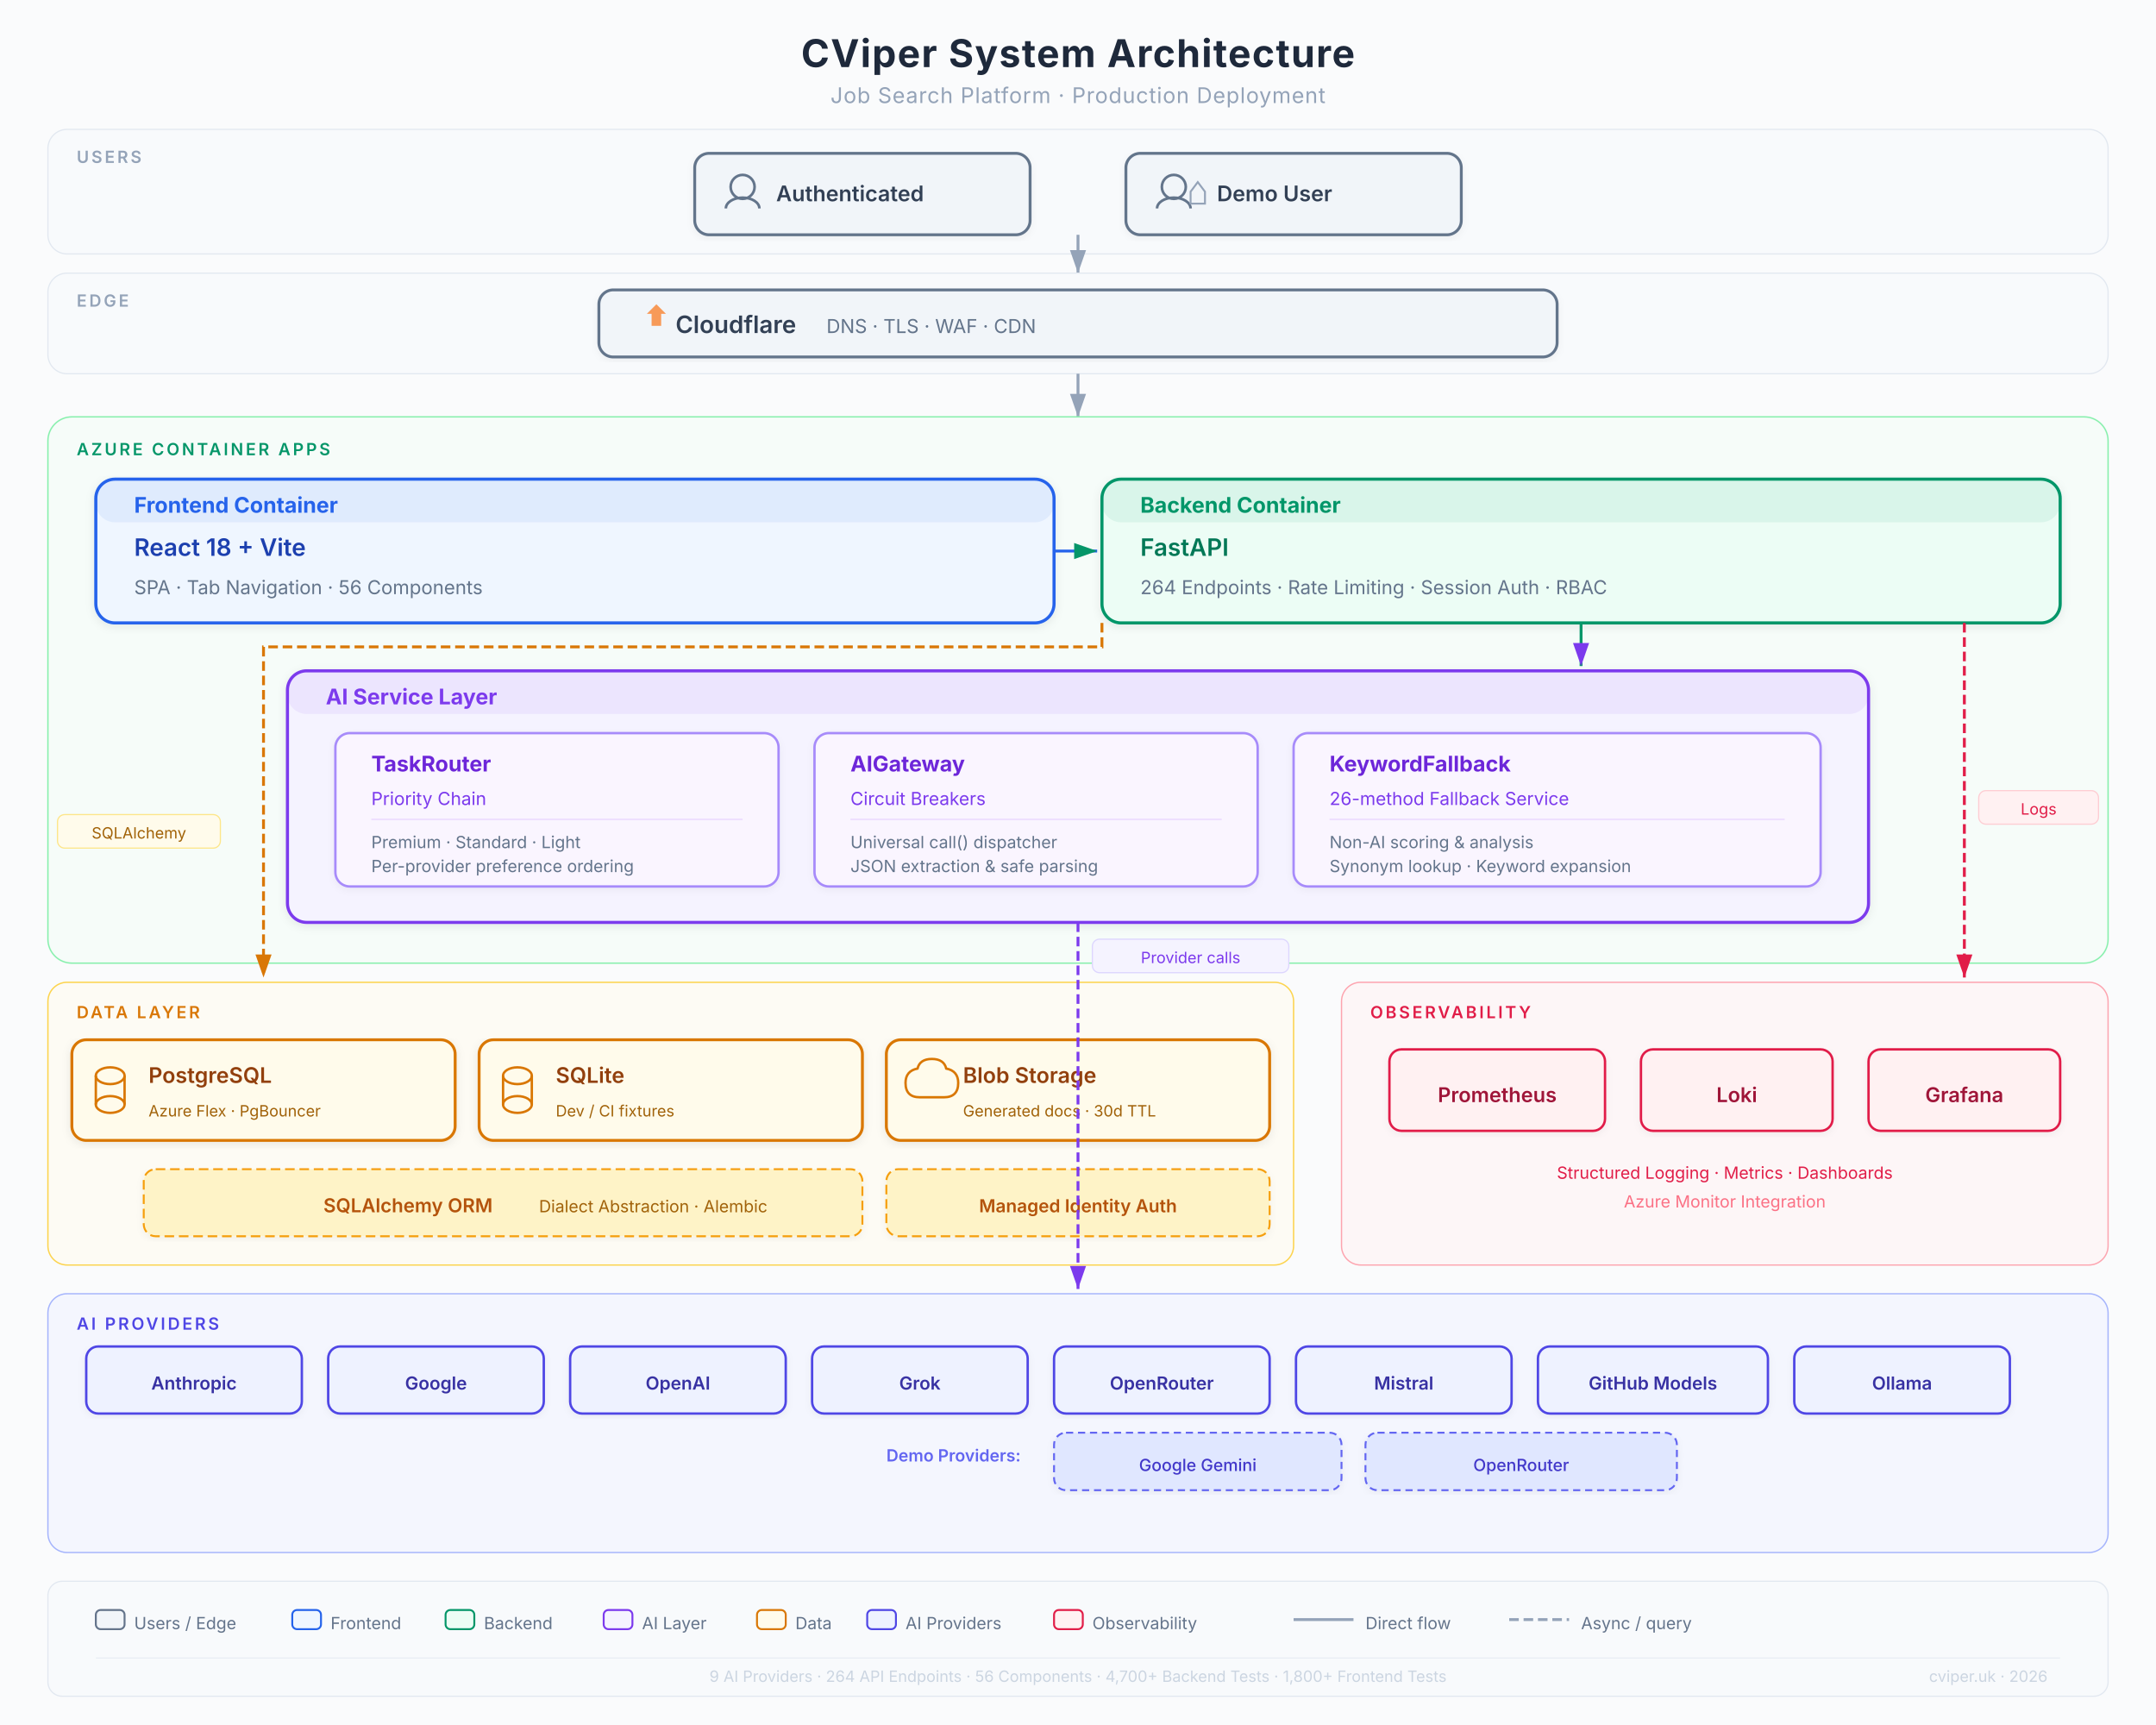
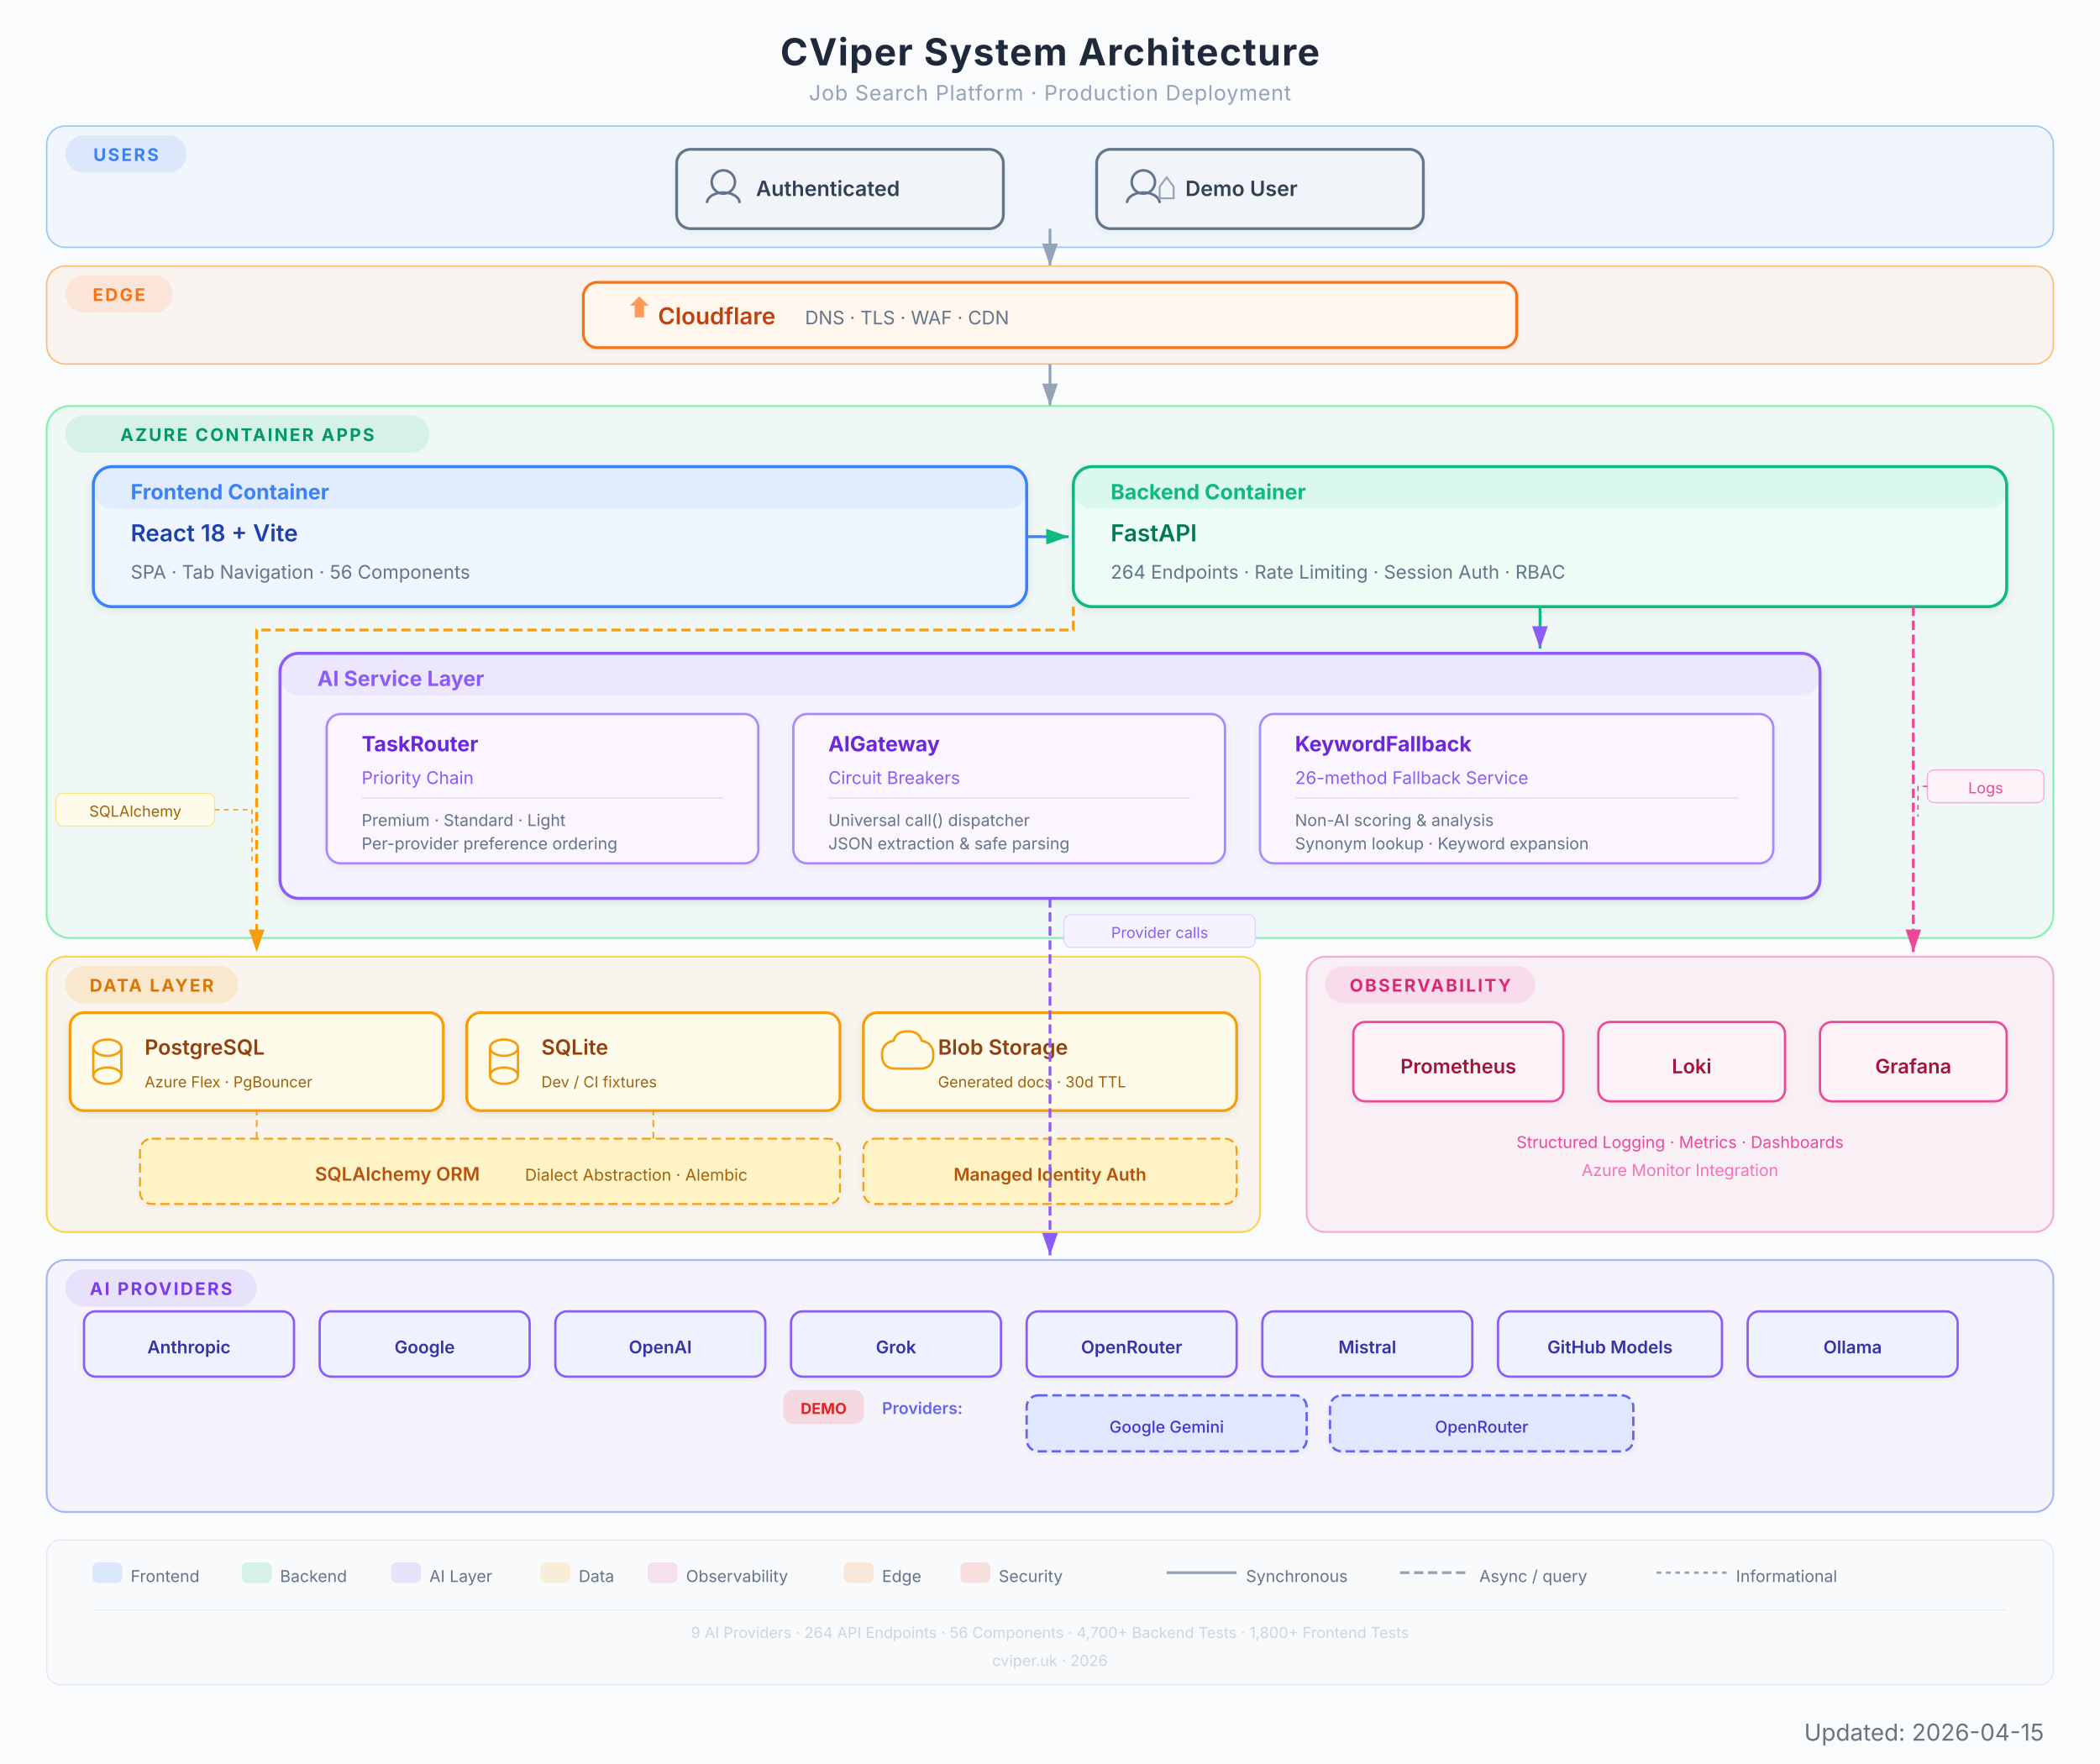
- <svg xmlns="http://www.w3.org/2000/svg" viewBox="0 0 900 720" width="900" height="720" font-family="Inter, system-ui, -apple-system, sans-serif">
+ <svg xmlns="http://www.w3.org/2000/svg" viewBox="0 0 900 756" width="900" height="756" font-family="Inter, system-ui, -apple-system, sans-serif">
  <defs>
    <filter id="shadow" x="-4%" y="-4%" width="108%" height="112%">
      <feDropShadow dx="0" dy="1" stdDeviation="2" flood-color="#000" flood-opacity="0.08" />
    </filter>
    <filter id="shadowLight" x="-4%" y="-4%" width="108%" height="112%">
      <feDropShadow dx="0" dy="1" stdDeviation="1.5" flood-color="#000" flood-opacity="0.05" />
    </filter>
    <marker id="arrow" viewBox="0 0 10 7" refX="10" refY="3.5" markerWidth="8" markerHeight="6" orient="auto-start-reverse">
      <path d="M 0 0 L 10 3.5 L 0 7 Z" fill="#94a3b8" />
    </marker>
    <marker id="arrowGreen" viewBox="0 0 10 7" refX="10" refY="3.5" markerWidth="8" markerHeight="6" orient="auto-start-reverse">
-       <path d="M 0 0 L 10 3.5 L 0 7 Z" fill="#059669" />
+       <path d="M 0 0 L 10 3.5 L 0 7 Z" fill="#10B981" />
    </marker>
    <marker id="arrowPurple" viewBox="0 0 10 7" refX="10" refY="3.5" markerWidth="8" markerHeight="6" orient="auto-start-reverse">
-       <path d="M 0 0 L 10 3.5 L 0 7 Z" fill="#7c3aed" />
+       <path d="M 0 0 L 10 3.5 L 0 7 Z" fill="#8B5CF6" />
    </marker>
    <marker id="arrowAmber" viewBox="0 0 10 7" refX="10" refY="3.5" markerWidth="8" markerHeight="6" orient="auto-start-reverse">
-       <path d="M 0 0 L 10 3.5 L 0 7 Z" fill="#d97706" />
+       <path d="M 0 0 L 10 3.5 L 0 7 Z" fill="#F59E0B" />
    </marker>
    <marker id="arrowRose" viewBox="0 0 10 7" refX="10" refY="3.5" markerWidth="8" markerHeight="6" orient="auto-start-reverse">
-       <path d="M 0 0 L 10 3.5 L 0 7 Z" fill="#e11d48" />
+       <path d="M 0 0 L 10 3.5 L 0 7 Z" fill="#EC4899" />
+     </marker>
+     <marker id="arrowOrange" viewBox="0 0 10 7" refX="10" refY="3.5" markerWidth="8" markerHeight="6" orient="auto-start-reverse">
+       <path d="M 0 0 L 10 3.5 L 0 7 Z" fill="#F97316" />
    </marker>
  </defs>
-   <rect width="900" height="720" fill="#fafbfc" rx="0" />
+   <rect width="900" height="756" fill="#fafbfc" rx="0" />
  <text x="450" y="28" text-anchor="middle" font-size="16" font-weight="700" fill="#1e293b" letter-spacing="0.5">CViper System Architecture</text>
  <text x="450" y="43" text-anchor="middle" font-size="9" fill="#94a3b8" letter-spacing="0.3">Job Search Platform  ·  Production Deployment</text>
-   <rect x="20" y="54" width="860" height="52" rx="8" fill="#f8fafc" stroke="#e2e8f0" stroke-width="0.5" />
-   <text x="32" y="68" font-size="7" font-weight="600" fill="#94a3b8" letter-spacing="1">USERS</text>
+   <rect x="20" y="54" width="860" height="52" rx="8" fill="#3B82F6" opacity="0.05" />
+   <rect x="20" y="54" width="860" height="52" rx="8" fill="none" stroke="#93c5fd" stroke-width="0.6" />
+   <rect x="28" y="58" width="52" height="16" rx="8" fill="#3B82F6" opacity="0.12" />
+   <text x="54" y="69" text-anchor="middle" font-size="7.5" font-weight="700" fill="#3B82F6" letter-spacing="0.8">USERS</text>
  <g filter="url(#shadowLight)">
    <rect x="290" y="64" width="140" height="34" rx="6" fill="#f1f5f9" stroke="#64748b" stroke-width="1.2" />
    <circle cx="310" cy="78" r="5" fill="none" stroke="#64748b" stroke-width="1.1" />
    <path d="M303 87 a7 4.5 0 0 1 14 0" fill="none" stroke="#64748b" stroke-width="1.1" />
    <text x="324" y="84" font-size="9" font-weight="600" fill="#334155">Authenticated</text>
  </g>
  <g filter="url(#shadowLight)">
    <rect x="470" y="64" width="140" height="34" rx="6" fill="#f1f5f9" stroke="#64748b" stroke-width="1.2" />
    <circle cx="490" cy="78" r="5" fill="none" stroke="#64748b" stroke-width="1.1" />
    <path d="M483 87 a7 4.5 0 0 1 14 0" fill="none" stroke="#64748b" stroke-width="1.1" />
    <path d="M497 80 l3 -4 l3 4 l0 5 l-6 0 Z" fill="none" stroke="#94a3b8" stroke-width="0.8" />
    <text x="508" y="84" font-size="9" font-weight="600" fill="#334155">Demo User</text>
  </g>
  <line x1="450" y1="98" x2="450" y2="114" stroke="#94a3b8" stroke-width="1.2" marker-end="url(#arrow)" />
-   <rect x="20" y="114" width="860" height="42" rx="8" fill="#f8fafc" stroke="#e2e8f0" stroke-width="0.5" />
-   <text x="32" y="128" font-size="7" font-weight="600" fill="#94a3b8" letter-spacing="1">EDGE</text>
-   <g filter="url(#shadowLight)">
-     <rect x="250" y="121" width="400" height="28" rx="6" fill="#f1f5f9" stroke="#64748b" stroke-width="1.2" />
-     <path d="M270 131 l4 -4 l4 4 l-2 0 l0 5 l-4 0 l0 -5 Z" fill="#f97316" opacity="0.7" />
-     <text x="282" y="139" font-size="10" font-weight="600" fill="#334155">Cloudflare</text>
+   <rect x="20" y="114" width="860" height="42" rx="8" fill="#F97316" opacity="0.05" />
+   <rect x="20" y="114" width="860" height="42" rx="8" fill="none" stroke="#fdba74" stroke-width="0.6" />
+   <rect x="28" y="118" width="46" height="16" rx="8" fill="#F97316" opacity="0.12" />
+   <text x="51" y="129" text-anchor="middle" font-size="7.5" font-weight="700" fill="#F97316" letter-spacing="0.8">EDGE</text>
+   <g filter="url(#shadowLight)">
+     <rect x="250" y="121" width="400" height="28" rx="6" fill="#fff7ed" stroke="#F97316" stroke-width="1.2" />
+     <path d="M270 131 l4 -4 l4 4 l-2 0 l0 5 l-4 0 l0 -5 Z" fill="#F97316" opacity="0.7" />
+     <text x="282" y="139" font-size="10" font-weight="600" fill="#c2410c">Cloudflare</text>
    <text x="345" y="139" font-size="8" fill="#64748b">DNS  ·  TLS  ·  WAF  ·  CDN</text>
  </g>
  <line x1="450" y1="156" x2="450" y2="174" stroke="#94a3b8" stroke-width="1.2" marker-end="url(#arrow)" />
-   <rect x="20" y="174" width="860" height="228" rx="10" fill="#f0fdf4" stroke="#bbf7d0" stroke-width="0.8" opacity="0.4" />
-   <rect x="20" y="174" width="860" height="228" rx="10" fill="none" stroke="#86efac" stroke-width="0.5" />
-   <text x="32" y="190" font-size="7" font-weight="600" fill="#059669" letter-spacing="1">AZURE CONTAINER APPS</text>
-   <g filter="url(#shadow)">
-     <rect x="40" y="200" width="400" height="60" rx="8" fill="#eff6ff" stroke="#2563eb" stroke-width="1.3" />
-     <rect x="40" y="200" width="400" height="18" rx="8" fill="#2563eb" opacity="0.08" />
-     <text x="56" y="214" font-size="9" font-weight="700" fill="#2563eb">Frontend Container</text>
+   <rect x="20" y="174" width="860" height="228" rx="10" fill="#10B981" opacity="0.05" />
+   <rect x="20" y="174" width="860" height="228" rx="10" fill="none" stroke="#86efac" stroke-width="0.8" />
+   <rect x="28" y="178" width="156" height="16" rx="8" fill="#10B981" opacity="0.12" />
+   <text x="106" y="189" text-anchor="middle" font-size="7.5" font-weight="700" fill="#059669" letter-spacing="0.8">AZURE CONTAINER APPS</text>
+   <g filter="url(#shadow)">
+     <rect x="40" y="200" width="400" height="60" rx="8" fill="#eff6ff" stroke="#3B82F6" stroke-width="1.3" />
+     <rect x="40" y="200" width="400" height="18" rx="8" fill="#3B82F6" opacity="0.08" />
+     <text x="56" y="214" font-size="9" font-weight="700" fill="#3B82F6">Frontend Container</text>
    <text x="56" y="232" font-size="10" font-weight="600" fill="#1e40af">React 18 + Vite</text>
    <text x="56" y="248" font-size="8" fill="#64748b">SPA  ·  Tab Navigation  ·  56 Components</text>
  </g>
  <g filter="url(#shadow)">
-     <rect x="460" y="200" width="400" height="60" rx="8" fill="#ecfdf5" stroke="#059669" stroke-width="1.3" />
-     <rect x="460" y="200" width="400" height="18" rx="8" fill="#059669" opacity="0.08" />
-     <text x="476" y="214" font-size="9" font-weight="700" fill="#059669">Backend Container</text>
+     <rect x="460" y="200" width="400" height="60" rx="8" fill="#ecfdf5" stroke="#10B981" stroke-width="1.3" />
+     <rect x="460" y="200" width="400" height="18" rx="8" fill="#10B981" opacity="0.08" />
+     <text x="476" y="214" font-size="9" font-weight="700" fill="#10B981">Backend Container</text>
    <text x="476" y="232" font-size="10" font-weight="600" fill="#047857">FastAPI</text>
    <text x="476" y="248" font-size="8" fill="#64748b">264 Endpoints  ·  Rate Limiting  ·  Session Auth  ·  RBAC</text>
  </g>
-   <line x1="440" y1="230" x2="458" y2="230" stroke="#2563eb" stroke-width="1.2" marker-end="url(#arrowGreen)" />
-   <g filter="url(#shadow)">
-     <rect x="120" y="280" width="660" height="105" rx="8" fill="#f5f3ff" stroke="#7c3aed" stroke-width="1.3" />
-     <rect x="120" y="280" width="660" height="18" rx="8" fill="#7c3aed" opacity="0.08" />
-     <text x="136" y="294" font-size="9" font-weight="700" fill="#7c3aed">AI Service Layer</text>
+   <line x1="440" y1="230" x2="458" y2="230" stroke="#3B82F6" stroke-width="1.2" marker-end="url(#arrowGreen)" />
+   <g filter="url(#shadow)">
+     <rect x="120" y="280" width="660" height="105" rx="8" fill="#f5f3ff" stroke="#8B5CF6" stroke-width="1.3" />
+     <rect x="120" y="280" width="660" height="18" rx="8" fill="#8B5CF6" opacity="0.08" />
+     <text x="136" y="294" font-size="9" font-weight="700" fill="#8B5CF6">AI Service Layer</text>
    <g filter="url(#shadowLight)">
      <rect x="140" y="306" width="185" height="64" rx="6" fill="#faf5ff" stroke="#a78bfa" stroke-width="1" />
      <text x="155" y="322" font-size="9" font-weight="700" fill="#6d28d9">TaskRouter</text>
-       <text x="155" y="336" font-size="7.5" fill="#7c3aed">Priority Chain</text>
+       <text x="155" y="336" font-size="7.5" fill="#8B5CF6">Priority Chain</text>
      <line x1="155" y1="342" x2="310" y2="342" stroke="#e9d5ff" stroke-width="0.5" />
      <text x="155" y="354" font-size="7" fill="#64748b">Premium  ·  Standard  ·  Light</text>
      <text x="155" y="364" font-size="7" fill="#64748b">Per-provider preference ordering</text>
    </g>
    <g filter="url(#shadowLight)">
      <rect x="340" y="306" width="185" height="64" rx="6" fill="#faf5ff" stroke="#a78bfa" stroke-width="1" />
      <text x="355" y="322" font-size="9" font-weight="700" fill="#6d28d9">AIGateway</text>
-       <text x="355" y="336" font-size="7.5" fill="#7c3aed">Circuit Breakers</text>
+       <text x="355" y="336" font-size="7.5" fill="#8B5CF6">Circuit Breakers</text>
      <line x1="355" y1="342" x2="510" y2="342" stroke="#e9d5ff" stroke-width="0.5" />
      <text x="355" y="354" font-size="7" fill="#64748b">Universal call() dispatcher</text>
      <text x="355" y="364" font-size="7" fill="#64748b">JSON extraction &amp; safe parsing</text>
    </g>
    <g filter="url(#shadowLight)">
      <rect x="540" y="306" width="220" height="64" rx="6" fill="#faf5ff" stroke="#a78bfa" stroke-width="1" />
      <text x="555" y="322" font-size="9" font-weight="700" fill="#6d28d9">KeywordFallback</text>
-       <text x="555" y="336" font-size="7.5" fill="#7c3aed">26-method Fallback Service</text>
+       <text x="555" y="336" font-size="7.5" fill="#8B5CF6">26-method Fallback Service</text>
      <line x1="555" y1="342" x2="745" y2="342" stroke="#e9d5ff" stroke-width="0.5" />
      <text x="555" y="354" font-size="7" fill="#64748b">Non-AI scoring &amp; analysis</text>
      <text x="555" y="364" font-size="7" fill="#64748b">Synonym lookup · Keyword expansion</text>
    </g>
  </g>
-   <line x1="660" y1="260" x2="660" y2="278" stroke="#059669" stroke-width="1.2" marker-end="url(#arrowPurple)" />
-   <rect x="20" y="410" width="520" height="118" rx="8" fill="#fffbeb" stroke="#fde68a" stroke-width="0.6" opacity="0.5" />
-   <rect x="20" y="410" width="520" height="118" rx="8" fill="none" stroke="#fcd34d" stroke-width="0.5" />
-   <text x="32" y="425" font-size="7" font-weight="600" fill="#d97706" letter-spacing="1">DATA LAYER</text>
-   <g filter="url(#shadow)">
-     <rect x="30" y="434" width="160" height="42" rx="6" fill="#fffbeb" stroke="#d97706" stroke-width="1.2" />
-     <ellipse cx="46" cy="449" rx="6" ry="3.5" fill="none" stroke="#d97706" stroke-width="1" />
-     <line x1="40" y1="449" x2="40" y2="461" stroke="#d97706" stroke-width="1" />
-     <line x1="52" y1="449" x2="52" y2="461" stroke="#d97706" stroke-width="1" />
-     <ellipse cx="46" cy="461" rx="6" ry="3.5" fill="none" stroke="#d97706" stroke-width="1" />
+   <line x1="660" y1="260" x2="660" y2="278" stroke="#10B981" stroke-width="1.2" marker-end="url(#arrowPurple)" />
+   <rect x="20" y="410" width="520" height="118" rx="8" fill="#F59E0B" opacity="0.06" />
+   <rect x="20" y="410" width="520" height="118" rx="8" fill="none" stroke="#fcd34d" stroke-width="0.8" />
+   <rect x="28" y="414" width="74" height="16" rx="8" fill="#F59E0B" opacity="0.15" />
+   <text x="65" y="425" text-anchor="middle" font-size="7.5" font-weight="700" fill="#d97706" letter-spacing="0.8">DATA LAYER</text>
+   <g filter="url(#shadow)">
+     <rect x="30" y="434" width="160" height="42" rx="6" fill="#fffbeb" stroke="#F59E0B" stroke-width="1.2" />
+     <ellipse cx="46" cy="449" rx="6" ry="3.5" fill="none" stroke="#F59E0B" stroke-width="1" />
+     <line x1="40" y1="449" x2="40" y2="461" stroke="#F59E0B" stroke-width="1" />
+     <line x1="52" y1="449" x2="52" y2="461" stroke="#F59E0B" stroke-width="1" />
+     <ellipse cx="46" cy="461" rx="6" ry="3.5" fill="none" stroke="#F59E0B" stroke-width="1" />
    <text x="62" y="452" font-size="9" font-weight="600" fill="#92400e">PostgreSQL</text>
    <text x="62" y="466" font-size="6.5" fill="#a16207">Azure Flex  ·  PgBouncer</text>
  </g>
  <g filter="url(#shadow)">
-     <rect x="200" y="434" width="160" height="42" rx="6" fill="#fffbeb" stroke="#d97706" stroke-width="1.2" />
-     <ellipse cx="216" cy="449" rx="6" ry="3.5" fill="none" stroke="#d97706" stroke-width="1" />
-     <line x1="210" y1="449" x2="210" y2="461" stroke="#d97706" stroke-width="1" />
-     <line x1="222" y1="449" x2="222" y2="461" stroke="#d97706" stroke-width="1" />
-     <ellipse cx="216" cy="461" rx="6" ry="3.5" fill="none" stroke="#d97706" stroke-width="1" />
+     <rect x="200" y="434" width="160" height="42" rx="6" fill="#fffbeb" stroke="#F59E0B" stroke-width="1.2" />
+     <ellipse cx="216" cy="449" rx="6" ry="3.5" fill="none" stroke="#F59E0B" stroke-width="1" />
+     <line x1="210" y1="449" x2="210" y2="461" stroke="#F59E0B" stroke-width="1" />
+     <line x1="222" y1="449" x2="222" y2="461" stroke="#F59E0B" stroke-width="1" />
+     <ellipse cx="216" cy="461" rx="6" ry="3.5" fill="none" stroke="#F59E0B" stroke-width="1" />
    <text x="232" y="452" font-size="9" font-weight="600" fill="#92400e">SQLite</text>
    <text x="232" y="466" font-size="6.5" fill="#a16207">Dev / CI fixtures</text>
  </g>
  <g filter="url(#shadow)">
-     <rect x="370" y="434" width="160" height="42" rx="6" fill="#fffbeb" stroke="#d97706" stroke-width="1.2" />
-     <path d="M 384 458 q -6 0 -6 -6 q 0 -5 5 -6 q 1 -4 6 -4 q 5 0 6 4 q 5 1 5 6 q 0 6 -6 6 z" fill="none" stroke="#d97706" stroke-width="1" />
+     <rect x="370" y="434" width="160" height="42" rx="6" fill="#fffbeb" stroke="#F59E0B" stroke-width="1.2" />
+     <path d="M 384 458 q -6 0 -6 -6 q 0 -5 5 -6 q 1 -4 6 -4 q 5 0 6 4 q 5 1 5 6 q 0 6 -6 6 z" fill="none" stroke="#F59E0B" stroke-width="1" />
    <text x="402" y="452" font-size="9" font-weight="600" fill="#92400e">Blob Storage</text>
    <text x="402" y="466" font-size="6.5" fill="#a16207">Generated docs  ·  30d TTL</text>
  </g>
  <g filter="url(#shadowLight)">
-     <rect x="60" y="488" width="300" height="28" rx="5" fill="#fef3c7" stroke="#f59e0b" stroke-width="0.8" stroke-dasharray="4,2" />
+     <rect x="60" y="488" width="300" height="28" rx="5" fill="#fef3c7" stroke="#F59E0B" stroke-width="0.8" stroke-dasharray="4,2" />
    <text x="135" y="506" font-size="8" font-weight="600" fill="#b45309">SQLAlchemy ORM</text>
    <text x="225" y="506" font-size="7" fill="#a16207">Dialect Abstraction  ·  Alembic</text>
  </g>
-   <g filter="url(#shadowLight)">
-     <rect x="370" y="488" width="160" height="28" rx="5" fill="#fef3c7" stroke="#f59e0b" stroke-width="0.8" stroke-dasharray="4,2" />
+   <path d="M 110 488 L 110 478 L 110 476" fill="none" stroke="#F59E0B" stroke-width="0.7" stroke-dasharray="3,2" />
+   <path d="M 280 488 L 280 478 L 280 476" fill="none" stroke="#F59E0B" stroke-width="0.7" stroke-dasharray="3,2" />
+   <g filter="url(#shadowLight)">
+     <rect x="370" y="488" width="160" height="28" rx="5" fill="#fef3c7" stroke="#F59E0B" stroke-width="0.8" stroke-dasharray="4,2" />
    <text x="450" y="506" text-anchor="middle" font-size="7.5" font-weight="600" fill="#b45309">Managed Identity Auth</text>
  </g>
-   <path d="M 460 260 L 460 270 L 110 270 L 110 408" fill="none" stroke="#d97706" stroke-width="1.2" marker-end="url(#arrowAmber)" stroke-dasharray="4,2" />
-   <rect x="20" y="540" width="860" height="108" rx="8" fill="#eef2ff" stroke="#c7d2fe" stroke-width="0.6" opacity="0.5" />
-   <rect x="20" y="540" width="860" height="108" rx="8" fill="none" stroke="#a5b4fc" stroke-width="0.5" />
-   <text x="32" y="555" font-size="7" font-weight="600" fill="#4f46e5" letter-spacing="1">AI PROVIDERS</text>
-   <g filter="url(#shadowLight)">
-     <rect x="36" y="562" width="90" height="28" rx="5" fill="#eef2ff" stroke="#4f46e5" stroke-width="1" />
+   <path d="M 460 260 L 460 270 L 110 270 L 110 408" fill="none" stroke="#F59E0B" stroke-width="1.2" marker-end="url(#arrowAmber)" stroke-dasharray="4,2" />
+   <rect x="20" y="540" width="860" height="108" rx="8" fill="#8B5CF6" opacity="0.05" />
+   <rect x="20" y="540" width="860" height="108" rx="8" fill="none" stroke="#a5b4fc" stroke-width="0.8" />
+   <rect x="28" y="544" width="82" height="16" rx="8" fill="#8B5CF6" opacity="0.12" />
+   <text x="69" y="555" text-anchor="middle" font-size="7.5" font-weight="700" fill="#7c3aed" letter-spacing="0.8">AI PROVIDERS</text>
+   <g filter="url(#shadowLight)">
+     <rect x="36" y="562" width="90" height="28" rx="5" fill="#eef2ff" stroke="#8B5CF6" stroke-width="1" />
    <text x="81" y="580" text-anchor="middle" font-size="7.5" font-weight="600" fill="#3730a3">Anthropic</text>
  </g>
  <g filter="url(#shadowLight)">
-     <rect x="137" y="562" width="90" height="28" rx="5" fill="#eef2ff" stroke="#4f46e5" stroke-width="1" />
+     <rect x="137" y="562" width="90" height="28" rx="5" fill="#eef2ff" stroke="#8B5CF6" stroke-width="1" />
    <text x="182" y="580" text-anchor="middle" font-size="7.5" font-weight="600" fill="#3730a3">Google</text>
  </g>
  <g filter="url(#shadowLight)">
-     <rect x="238" y="562" width="90" height="28" rx="5" fill="#eef2ff" stroke="#4f46e5" stroke-width="1" />
+     <rect x="238" y="562" width="90" height="28" rx="5" fill="#eef2ff" stroke="#8B5CF6" stroke-width="1" />
    <text x="283" y="580" text-anchor="middle" font-size="7.5" font-weight="600" fill="#3730a3">OpenAI</text>
  </g>
  <g filter="url(#shadowLight)">
-     <rect x="339" y="562" width="90" height="28" rx="5" fill="#eef2ff" stroke="#4f46e5" stroke-width="1" />
+     <rect x="339" y="562" width="90" height="28" rx="5" fill="#eef2ff" stroke="#8B5CF6" stroke-width="1" />
    <text x="384" y="580" text-anchor="middle" font-size="7.5" font-weight="600" fill="#3730a3">Grok</text>
  </g>
  <g filter="url(#shadowLight)">
-     <rect x="440" y="562" width="90" height="28" rx="5" fill="#eef2ff" stroke="#4f46e5" stroke-width="1" />
+     <rect x="440" y="562" width="90" height="28" rx="5" fill="#eef2ff" stroke="#8B5CF6" stroke-width="1" />
    <text x="485" y="580" text-anchor="middle" font-size="7.5" font-weight="600" fill="#3730a3">OpenRouter</text>
  </g>
  <g filter="url(#shadowLight)">
-     <rect x="541" y="562" width="90" height="28" rx="5" fill="#eef2ff" stroke="#4f46e5" stroke-width="1" />
+     <rect x="541" y="562" width="90" height="28" rx="5" fill="#eef2ff" stroke="#8B5CF6" stroke-width="1" />
    <text x="586" y="580" text-anchor="middle" font-size="7.5" font-weight="600" fill="#3730a3">Mistral</text>
  </g>
  <g filter="url(#shadowLight)">
-     <rect x="642" y="562" width="96" height="28" rx="5" fill="#eef2ff" stroke="#4f46e5" stroke-width="1" />
+     <rect x="642" y="562" width="96" height="28" rx="5" fill="#eef2ff" stroke="#8B5CF6" stroke-width="1" />
    <text x="690" y="580" text-anchor="middle" font-size="7.5" font-weight="600" fill="#3730a3">GitHub Models</text>
  </g>
  <g filter="url(#shadowLight)">
-     <rect x="749" y="562" width="90" height="28" rx="5" fill="#eef2ff" stroke="#4f46e5" stroke-width="1" />
+     <rect x="749" y="562" width="90" height="28" rx="5" fill="#eef2ff" stroke="#8B5CF6" stroke-width="1" />
    <text x="794" y="580" text-anchor="middle" font-size="7.5" font-weight="600" fill="#3730a3">Ollama</text>
  </g>
-   <text x="370" y="610" font-size="7" fill="#6366f1" font-weight="600">Demo Providers:</text>
-   <g filter="url(#shadowLight)">
-     <rect x="440" y="598" width="120" height="24" rx="5" fill="#e0e7ff" stroke="#6366f1" stroke-width="0.8" stroke-dasharray="3,2" />
+   <rect x="336" y="596" width="34" height="14" rx="4" fill="#EF4444" opacity="0.15" stroke="#EF4444" stroke-width="0.6" />
+   <text x="353" y="606" text-anchor="middle" font-size="6.5" font-weight="700" fill="#dc2626">DEMO</text>
+   <text x="378" y="606" font-size="7" fill="#6366f1" font-weight="600">Providers:</text>
+   <g filter="url(#shadowLight)">
+     <rect x="440" y="598" width="120" height="24" rx="5" fill="#e0e7ff" stroke="#6366f1" stroke-width="1" stroke-dasharray="4,2" />
    <text x="500" y="614" text-anchor="middle" font-size="7" font-weight="500" fill="#4338ca">Google Gemini</text>
  </g>
  <g filter="url(#shadowLight)">
-     <rect x="570" y="598" width="130" height="24" rx="5" fill="#e0e7ff" stroke="#6366f1" stroke-width="0.8" stroke-dasharray="3,2" />
+     <rect x="570" y="598" width="130" height="24" rx="5" fill="#e0e7ff" stroke="#6366f1" stroke-width="1" stroke-dasharray="4,2" />
    <text x="635" y="614" text-anchor="middle" font-size="7" font-weight="500" fill="#4338ca">OpenRouter</text>
  </g>
-   <path d="M 450 385 L 450 398 L 450 538" fill="none" stroke="#7c3aed" stroke-width="1.2" marker-end="url(#arrowPurple)" stroke-dasharray="4,2" />
-   <rect x="560" y="410" width="320" height="118" rx="8" fill="#fff1f2" stroke="#fecdd3" stroke-width="0.6" opacity="0.5" />
-   <rect x="560" y="410" width="320" height="118" rx="8" fill="none" stroke="#fda4af" stroke-width="0.5" />
-   <text x="572" y="425" font-size="7" font-weight="600" fill="#e11d48" letter-spacing="1">OBSERVABILITY</text>
-   <g filter="url(#shadowLight)">
-     <rect x="580" y="438" width="90" height="34" rx="5" fill="#fff1f2" stroke="#e11d48" stroke-width="1" />
+   <path d="M 450 385 L 450 398 L 450 538" fill="none" stroke="#8B5CF6" stroke-width="1.2" marker-end="url(#arrowPurple)" stroke-dasharray="4,2" />
+   <rect x="560" y="410" width="320" height="118" rx="8" fill="#EC4899" opacity="0.06" />
+   <rect x="560" y="410" width="320" height="118" rx="8" fill="none" stroke="#f9a8d4" stroke-width="0.8" />
+   <rect x="568" y="414" width="90" height="16" rx="8" fill="#EC4899" opacity="0.12" />
+   <text x="613" y="425" text-anchor="middle" font-size="7.5" font-weight="700" fill="#db2777" letter-spacing="0.8">OBSERVABILITY</text>
+   <g filter="url(#shadowLight)">
+     <rect x="580" y="438" width="90" height="34" rx="5" fill="#fdf2f8" stroke="#EC4899" stroke-width="1" />
    <text x="625" y="460" text-anchor="middle" font-size="8.5" font-weight="600" fill="#9f1239">Prometheus</text>
  </g>
  <g filter="url(#shadowLight)">
-     <rect x="685" y="438" width="80" height="34" rx="5" fill="#fff1f2" stroke="#e11d48" stroke-width="1" />
+     <rect x="685" y="438" width="80" height="34" rx="5" fill="#fdf2f8" stroke="#EC4899" stroke-width="1" />
    <text x="725" y="460" text-anchor="middle" font-size="8.5" font-weight="600" fill="#9f1239">Loki</text>
  </g>
  <g filter="url(#shadowLight)">
-     <rect x="780" y="438" width="80" height="34" rx="5" fill="#fff1f2" stroke="#e11d48" stroke-width="1" />
+     <rect x="780" y="438" width="80" height="34" rx="5" fill="#fdf2f8" stroke="#EC4899" stroke-width="1" />
    <text x="820" y="460" text-anchor="middle" font-size="8.5" font-weight="600" fill="#9f1239">Grafana</text>
  </g>
-   <text x="720" y="492" text-anchor="middle" font-size="7" fill="#e11d48">Structured Logging  ·  Metrics  ·  Dashboards</text>
-   <text x="720" y="504" text-anchor="middle" font-size="7" fill="#fb7185">Azure Monitor Integration</text>
-   <path d="M 820 260 L 820 408" fill="none" stroke="#e11d48" stroke-width="1.2" marker-end="url(#arrowRose)" stroke-dasharray="4,2" />
+   <text x="720" y="492" text-anchor="middle" font-size="7" fill="#EC4899">Structured Logging  ·  Metrics  ·  Dashboards</text>
+   <text x="720" y="504" text-anchor="middle" font-size="7" fill="#f472b6">Azure Monitor Integration</text>
+   <path d="M 820 260 L 820 408" fill="none" stroke="#EC4899" stroke-width="1.2" marker-end="url(#arrowRose)" stroke-dasharray="4,2" />
  <rect x="24" y="340" width="68" height="14" rx="3" fill="#fffbeb" stroke="#fde68a" stroke-width="0.5" />
  <text x="58" y="350" text-anchor="middle" font-size="6.5" fill="#a16207">SQLAlchemy</text>
-   <rect x="826" y="330" width="50" height="14" rx="3" fill="#fff1f2" stroke="#fecdd3" stroke-width="0.5" />
-   <text x="851" y="340" text-anchor="middle" font-size="6.5" fill="#e11d48">Logs</text>
+   <path d="M 92 347 L 108 347 L 108 370" fill="none" stroke="#F59E0B" stroke-width="0.6" stroke-dasharray="2,2" />
+   <rect x="826" y="330" width="50" height="14" rx="3" fill="#fdf2f8" stroke="#f9a8d4" stroke-width="0.5" />
+   <text x="851" y="340" text-anchor="middle" font-size="6.5" fill="#EC4899">Logs</text>
+   <path d="M 826 337 L 822 337 L 822 350" fill="none" stroke="#EC4899" stroke-width="0.6" stroke-dasharray="2,2" />
  <rect x="456" y="392" width="82" height="14" rx="3" fill="#f5f3ff" stroke="#ddd6fe" stroke-width="0.5" />
-   <text x="497" y="402" text-anchor="middle" font-size="6.5" fill="#7c3aed">Provider calls</text>
-   <rect x="20" y="660" width="860" height="48" rx="6" fill="#f8fafc" stroke="#e2e8f0" stroke-width="0.5" />
-   <rect x="40" y="672" width="12" height="8" rx="2" fill="#f1f5f9" stroke="#64748b" stroke-width="0.8" />
-   <text x="56" y="680" font-size="7" fill="#64748b">Users / Edge</text>
-   <rect x="122" y="672" width="12" height="8" rx="2" fill="#eff6ff" stroke="#2563eb" stroke-width="0.8" />
-   <text x="138" y="680" font-size="7" fill="#64748b">Frontend</text>
-   <rect x="186" y="672" width="12" height="8" rx="2" fill="#ecfdf5" stroke="#059669" stroke-width="0.8" />
-   <text x="202" y="680" font-size="7" fill="#64748b">Backend</text>
-   <rect x="252" y="672" width="12" height="8" rx="2" fill="#f5f3ff" stroke="#7c3aed" stroke-width="0.8" />
-   <text x="268" y="680" font-size="7" fill="#64748b">AI Layer</text>
-   <rect x="316" y="672" width="12" height="8" rx="2" fill="#fffbeb" stroke="#d97706" stroke-width="0.8" />
-   <text x="332" y="680" font-size="7" fill="#64748b">Data</text>
-   <rect x="362" y="672" width="12" height="8" rx="2" fill="#eef2ff" stroke="#4f46e5" stroke-width="0.8" />
-   <text x="378" y="680" font-size="7" fill="#64748b">AI Providers</text>
-   <rect x="440" y="672" width="12" height="8" rx="2" fill="#fff1f2" stroke="#e11d48" stroke-width="0.8" />
-   <text x="456" y="680" font-size="7" fill="#64748b">Observability</text>
-   <line x1="540" y1="676" x2="565" y2="676" stroke="#94a3b8" stroke-width="1.2" />
-   <text x="570" y="680" font-size="7" fill="#64748b">Direct flow</text>
-   <line x1="630" y1="676" x2="655" y2="676" stroke="#94a3b8" stroke-width="1.2" stroke-dasharray="4,2" />
-   <text x="660" y="680" font-size="7" fill="#64748b">Async / query</text>
-   <line x1="40" y1="692" x2="860" y2="692" stroke="#e2e8f0" stroke-width="0.3" />
+   <text x="497" y="402" text-anchor="middle" font-size="6.5" fill="#8B5CF6">Provider calls</text>
+   <rect x="20" y="660" width="860" height="62" rx="6" fill="#f8fafc" stroke="#e2e8f0" stroke-width="0.5" />
+   <rect x="40" y="670" width="12" height="8" rx="2" fill="#3B82F6" opacity="0.15" stroke="#3B82F6" stroke-width="0.8" />
+   <text x="56" y="678" font-size="7" fill="#64748b">Frontend</text>
+   <rect x="104" y="670" width="12" height="8" rx="2" fill="#10B981" opacity="0.15" stroke="#10B981" stroke-width="0.8" />
+   <text x="120" y="678" font-size="7" fill="#64748b">Backend</text>
+   <rect x="168" y="670" width="12" height="8" rx="2" fill="#8B5CF6" opacity="0.15" stroke="#8B5CF6" stroke-width="0.8" />
+   <text x="184" y="678" font-size="7" fill="#64748b">AI Layer</text>
+   <rect x="232" y="670" width="12" height="8" rx="2" fill="#F59E0B" opacity="0.15" stroke="#F59E0B" stroke-width="0.8" />
+   <text x="248" y="678" font-size="7" fill="#64748b">Data</text>
+   <rect x="278" y="670" width="12" height="8" rx="2" fill="#EC4899" opacity="0.15" stroke="#EC4899" stroke-width="0.8" />
+   <text x="294" y="678" font-size="7" fill="#64748b">Observability</text>
+   <rect x="362" y="670" width="12" height="8" rx="2" fill="#F97316" opacity="0.15" stroke="#F97316" stroke-width="0.8" />
+   <text x="378" y="678" font-size="7" fill="#64748b">Edge</text>
+   <rect x="412" y="670" width="12" height="8" rx="2" fill="#EF4444" opacity="0.15" stroke="#EF4444" stroke-width="0.8" />
+   <text x="428" y="678" font-size="7" fill="#64748b">Security</text>
+   <line x1="500" y1="674" x2="530" y2="674" stroke="#94a3b8" stroke-width="1.2" />
+   <text x="534" y="678" font-size="7" fill="#64748b">Synchronous</text>
+   <line x1="600" y1="674" x2="630" y2="674" stroke="#94a3b8" stroke-width="1.2" stroke-dasharray="4,2" />
+   <text x="634" y="678" font-size="7" fill="#64748b">Async / query</text>
+   <line x1="710" y1="674" x2="740" y2="674" stroke="#94a3b8" stroke-width="1.0" stroke-dasharray="2,2" />
+   <text x="744" y="678" font-size="7" fill="#64748b">Informational</text>
+   <line x1="40" y1="690" x2="860" y2="690" stroke="#e2e8f0" stroke-width="0.3" />
  <text x="450" y="702" text-anchor="middle" font-size="6.5" fill="#cbd5e1">9 AI Providers  ·  264 API Endpoints  ·  56 Components  ·  4,700+ Backend Tests  ·  1,800+ Frontend Tests</text>
-   <text x="830" y="702" text-anchor="middle" font-size="6.5" fill="#cbd5e1">cviper.uk · 2026</text>
+   <text x="450" y="714" text-anchor="middle" font-size="6.5" fill="#cbd5e1">cviper.uk · 2026</text>
+   <text x="876" y="746" text-anchor="end" font-size="10" fill="#6B7280">Updated: 2026-04-15</text>
</svg>
